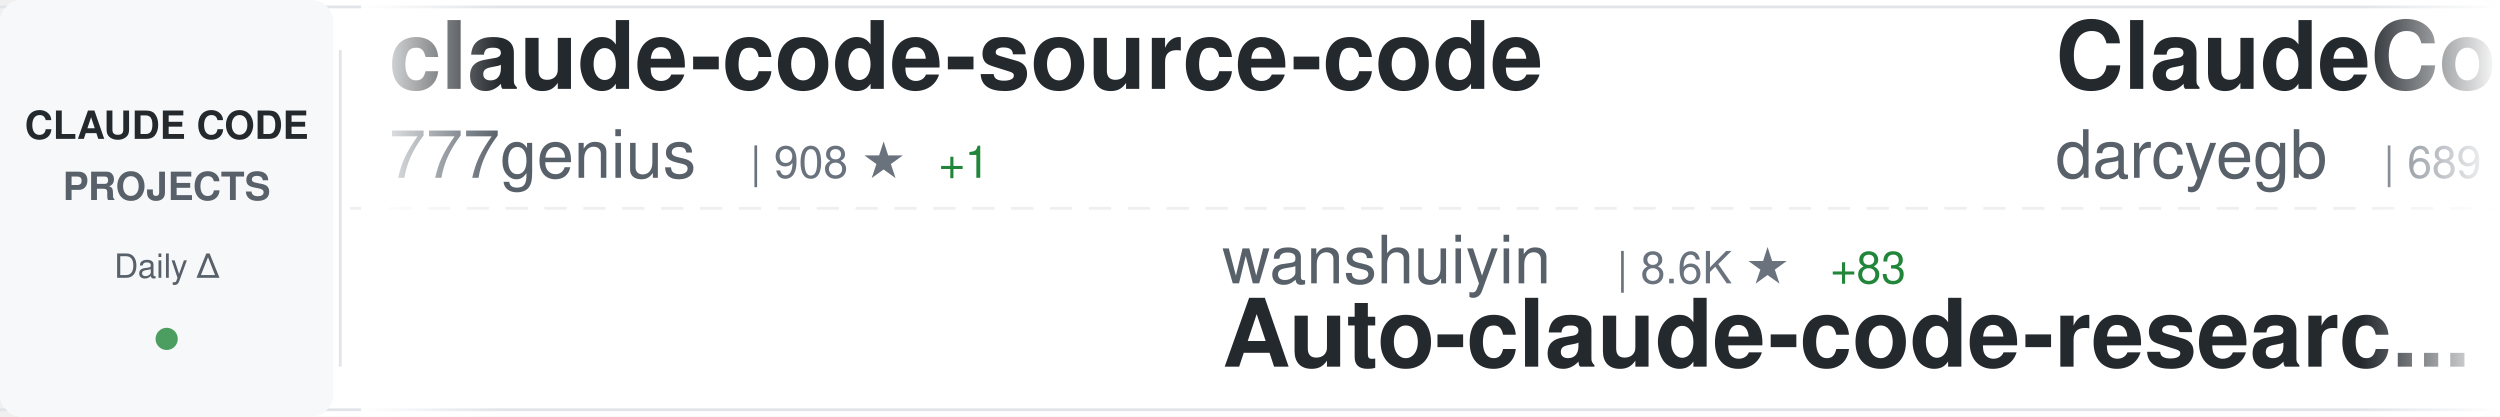
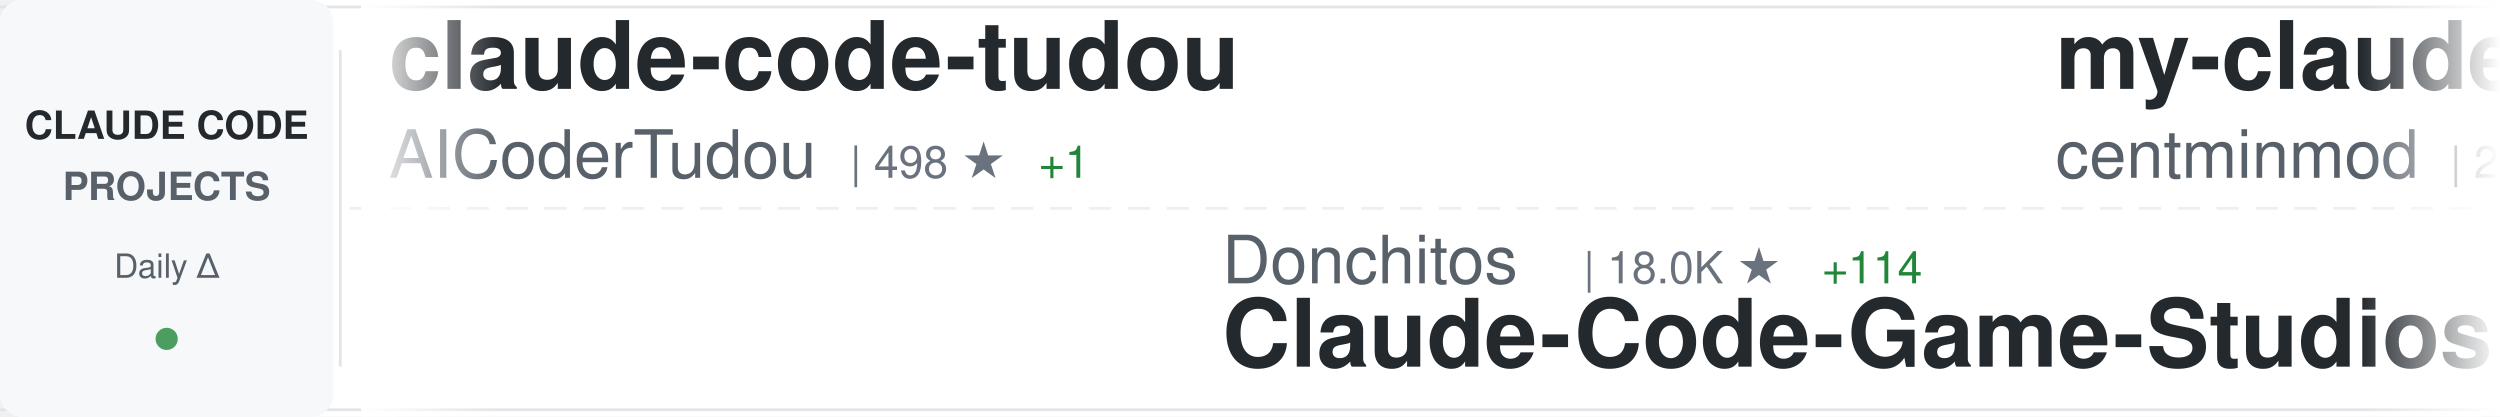
<svg xmlns="http://www.w3.org/2000/svg" width="900" height="150">
  <defs>
    <linearGradient id="awesomeLeftFade" x1="0%" y1="0%" x2="100%" y2="0%">
      <stop offset="0%" style="stop-color:#ffffff;stop-opacity:1" />
      <stop offset="100%" style="stop-color:#ffffff;stop-opacity:0" />
    </linearGradient>
    <linearGradient id="awesomeRightFade" x1="0%" y1="0%" x2="100%" y2="0%">
      <stop offset="0%" style="stop-color:#ffffff;stop-opacity:0" />
      <stop offset="100%" style="stop-color:#ffffff;stop-opacity:1" />
    </linearGradient>
  </defs>
  <rect width="900" height="150" fill="#ffffff" rx="8" />
  <rect x="0" y="2" width="900" height="1" fill="#e1e4e8" />
  <rect x="0" y="147" width="900" height="1" fill="#e1e4e8" />
  <line x1="0" y1="75" x2="900" y2="75" stroke="#e1e4e8" stroke-width="1" stroke-dasharray="8 6" opacity="0.6" />
  <rect x="0" y="0" width="120" height="150" fill="#f6f8fa" rx="8" />
  <text x="60" y="50" font-family="-apple-system, BlinkMacSystemFont, 'Segoe UI', Helvetica, Arial, sans-serif" font-size="14" font-weight="600" fill="#24292e" text-anchor="middle">CLAUDE CODE</text>
  <text x="60" y="72" font-family="-apple-system, BlinkMacSystemFont, 'Segoe UI', Helvetica, Arial, sans-serif" font-size="14" font-weight="600" fill="#586069" text-anchor="middle">PROJECTS</text>
  <text x="60" y="100" font-family="-apple-system, BlinkMacSystemFont, 'Segoe UI', Helvetica, Arial, sans-serif" font-size="12" font-weight="500" fill="#586069" text-anchor="middle">Daily Δ</text>
  <circle cx="60" cy="122" r="4" fill="#22863a" opacity="0.8" />
  <rect x="122" y="18" width="1" height="114" fill="#e1e4e8" />
  <clipPath id="awesomeTickerClip">
    <rect x="130" y="0" width="770" height="150" />
  </clipPath>
  <g clip-path="url(#awesomeTickerClip)">
    <g id="awesomeTickerItems">
      <animateTransform attributeName="transform" attributeType="XML" type="translate" from="0 0" to="-3000 0" dur="54s" repeatCount="indefinite" />
      <g transform="translate(0, 0)">
-         <text x="140" y="32" font-family="-apple-system, BlinkMacSystemFont, 'Segoe UI', Helvetica, Arial, sans-serif" font-size="34" font-weight="600" fill="#24292e">claude-code-source-code</text>
-         <text x="140" y="64" font-family="-apple-system, BlinkMacSystemFont, 'Segoe UI', Helvetica, Arial, sans-serif" font-size="24" font-weight="400" fill="#586069">777genius</text>
-         <text x="270" y="64" font-family="-apple-system, BlinkMacSystemFont, 'Segoe UI', Helvetica, Arial, sans-serif" font-size="16" font-weight="500" fill="#6a737d">| 908 ★</text>
-         <text x="338" y="64" font-family="-apple-system, BlinkMacSystemFont, 'Segoe UI', Helvetica, Arial, sans-serif" font-size="16" font-weight="500" fill="#22863a"> +1</text>
+         <text x="140" y="32" font-family="-apple-system, BlinkMacSystemFont, 'Segoe UI', Helvetica, Arial, sans-serif" font-size="34" font-weight="600" fill="#24292e">claude-code-tudou</text>
+         <text x="140" y="64" font-family="-apple-system, BlinkMacSystemFont, 'Segoe UI', Helvetica, Arial, sans-serif" font-size="24" font-weight="400" fill="#586069">AICoderTudou</text>
+         <text x="306" y="64" font-family="-apple-system, BlinkMacSystemFont, 'Segoe UI', Helvetica, Arial, sans-serif" font-size="16" font-weight="500" fill="#6a737d">| 498 ★</text>
+         <text x="374" y="64" font-family="-apple-system, BlinkMacSystemFont, 'Segoe UI', Helvetica, Arial, sans-serif" font-size="16" font-weight="500" fill="#22863a"> +1</text>
      </g>
      <g transform="translate(300, 0)">
-         <text x="140" y="102" font-family="-apple-system, BlinkMacSystemFont, 'Segoe UI', Helvetica, Arial, sans-serif" font-size="24" font-weight="400" fill="#586069">wanshuiyin</text>
-         <text x="282" y="102" font-family="-apple-system, BlinkMacSystemFont, 'Segoe UI', Helvetica, Arial, sans-serif" font-size="16" font-weight="500" fill="#6a737d">| 8.6K ★</text>
-         <text x="359" y="102" font-family="-apple-system, BlinkMacSystemFont, 'Segoe UI', Helvetica, Arial, sans-serif" font-size="16" font-weight="500" fill="#22863a"> +83</text>
-         <text x="140" y="132" font-family="-apple-system, BlinkMacSystemFont, 'Segoe UI', Helvetica, Arial, sans-serif" font-size="34" font-weight="600" fill="#24292e">Auto-claude-code-researc...</text>
+         <text x="140" y="102" font-family="-apple-system, BlinkMacSystemFont, 'Segoe UI', Helvetica, Arial, sans-serif" font-size="24" font-weight="400" fill="#586069">Donchitos</text>
+         <text x="270" y="102" font-family="-apple-system, BlinkMacSystemFont, 'Segoe UI', Helvetica, Arial, sans-serif" font-size="16" font-weight="500" fill="#6a737d">| 18.0K ★</text>
+         <text x="356" y="102" font-family="-apple-system, BlinkMacSystemFont, 'Segoe UI', Helvetica, Arial, sans-serif" font-size="16" font-weight="500" fill="#22863a"> +114</text>
+         <text x="140" y="132" font-family="-apple-system, BlinkMacSystemFont, 'Segoe UI', Helvetica, Arial, sans-serif" font-size="34" font-weight="600" fill="#24292e">Claude-Code-Game-Studios</text>
      </g>
      <g transform="translate(600, 0)">
-         <text x="140" y="32" font-family="-apple-system, BlinkMacSystemFont, 'Segoe UI', Helvetica, Arial, sans-serif" font-size="34" font-weight="600" fill="#24292e">ClaudeCodeAgents</text>
-         <text x="140" y="64" font-family="-apple-system, BlinkMacSystemFont, 'Segoe UI', Helvetica, Arial, sans-serif" font-size="24" font-weight="400" fill="#586069">darcyegb</text>
-         <text x="258" y="64" font-family="-apple-system, BlinkMacSystemFont, 'Segoe UI', Helvetica, Arial, sans-serif" font-size="16" font-weight="500" fill="#6a737d">| 689 ★</text>
-         <text x="326" y="64" font-family="-apple-system, BlinkMacSystemFont, 'Segoe UI', Helvetica, Arial, sans-serif" font-size="16" font-weight="500" fill="#22863a"> +3</text>
+         <text x="140" y="32" font-family="-apple-system, BlinkMacSystemFont, 'Segoe UI', Helvetica, Arial, sans-serif" font-size="34" font-weight="600" fill="#24292e">my-claude-code-setup</text>
+         <text x="140" y="64" font-family="-apple-system, BlinkMacSystemFont, 'Segoe UI', Helvetica, Arial, sans-serif" font-size="24" font-weight="400" fill="#586069">centminmod</text>
+         <text x="282" y="64" font-family="-apple-system, BlinkMacSystemFont, 'Segoe UI', Helvetica, Arial, sans-serif" font-size="16" font-weight="500" fill="#6a737d">| 2.3K ★</text>
+         <text x="359" y="64" font-family="-apple-system, BlinkMacSystemFont, 'Segoe UI', Helvetica, Arial, sans-serif" font-size="16" font-weight="500" fill="#22863a"> +3</text>
      </g>
      <g transform="translate(900, 0)">
-         <text x="140" y="102" font-family="-apple-system, BlinkMacSystemFont, 'Segoe UI', Helvetica, Arial, sans-serif" font-size="24" font-weight="400" fill="#586069">affaan-m</text>
-         <text x="258" y="102" font-family="-apple-system, BlinkMacSystemFont, 'Segoe UI', Helvetica, Arial, sans-serif" font-size="16" font-weight="500" fill="#6a737d">| 177.1K ★</text>
-         <text x="353" y="102" font-family="-apple-system, BlinkMacSystemFont, 'Segoe UI', Helvetica, Arial, sans-serif" font-size="16" font-weight="500" fill="#22863a"> +959</text>
-         <text x="140" y="132" font-family="-apple-system, BlinkMacSystemFont, 'Segoe UI', Helvetica, Arial, sans-serif" font-size="34" font-weight="600" fill="#24292e">everything-claude-code</text>
+         <text x="140" y="102" font-family="-apple-system, BlinkMacSystemFont, 'Segoe UI', Helvetica, Arial, sans-serif" font-size="24" font-weight="400" fill="#586069">feiskyer</text>
+         <text x="258" y="102" font-family="-apple-system, BlinkMacSystemFont, 'Segoe UI', Helvetica, Arial, sans-serif" font-size="16" font-weight="500" fill="#6a737d">| 1.5K ★</text>
+         <text x="335" y="102" font-family="-apple-system, BlinkMacSystemFont, 'Segoe UI', Helvetica, Arial, sans-serif" font-size="16" font-weight="500" fill="#22863a"> +3</text>
+         <text x="140" y="132" font-family="-apple-system, BlinkMacSystemFont, 'Segoe UI', Helvetica, Arial, sans-serif" font-size="34" font-weight="600" fill="#24292e">claude-code-settings</text>
      </g>
      <g transform="translate(1200, 0)">
-         <text x="140" y="32" font-family="-apple-system, BlinkMacSystemFont, 'Segoe UI', Helvetica, Arial, sans-serif" font-size="34" font-weight="600" fill="#24292e">claude-code-rust</text>
-         <text x="140" y="64" font-family="-apple-system, BlinkMacSystemFont, 'Segoe UI', Helvetica, Arial, sans-serif" font-size="24" font-weight="400" fill="#586069">lorryjovens-hub</text>
-         <text x="342" y="64" font-family="-apple-system, BlinkMacSystemFont, 'Segoe UI', Helvetica, Arial, sans-serif" font-size="16" font-weight="500" fill="#6a737d">| 1.6K ★</text>
-         <text x="419" y="64" font-family="-apple-system, BlinkMacSystemFont, 'Segoe UI', Helvetica, Arial, sans-serif" font-size="16" font-weight="500" fill="#22863a"> +9</text>
+         <text x="140" y="32" font-family="-apple-system, BlinkMacSystemFont, 'Segoe UI', Helvetica, Arial, sans-serif" font-size="34" font-weight="600" fill="#24292e">claude-code-proxy</text>
+         <text x="140" y="64" font-family="-apple-system, BlinkMacSystemFont, 'Segoe UI', Helvetica, Arial, sans-serif" font-size="24" font-weight="400" fill="#586069">fuergaosi233</text>
+         <text x="306" y="64" font-family="-apple-system, BlinkMacSystemFont, 'Segoe UI', Helvetica, Arial, sans-serif" font-size="16" font-weight="500" fill="#6a737d">| 2.6K ★</text>
+         <text x="383" y="64" font-family="-apple-system, BlinkMacSystemFont, 'Segoe UI', Helvetica, Arial, sans-serif" font-size="16" font-weight="500" fill="#22863a"> +3</text>
      </g>
      <g transform="translate(1500, 0)">
-         <text x="140" y="102" font-family="-apple-system, BlinkMacSystemFont, 'Segoe UI', Helvetica, Arial, sans-serif" font-size="24" font-weight="400" fill="#586069">snarktank</text>
-         <text x="270" y="102" font-family="-apple-system, BlinkMacSystemFont, 'Segoe UI', Helvetica, Arial, sans-serif" font-size="16" font-weight="500" fill="#6a737d">| 18.8K ★</text>
-         <text x="356" y="102" font-family="-apple-system, BlinkMacSystemFont, 'Segoe UI', Helvetica, Arial, sans-serif" font-size="16" font-weight="500" fill="#22863a"> +39</text>
-         <text x="140" y="132" font-family="-apple-system, BlinkMacSystemFont, 'Segoe UI', Helvetica, Arial, sans-serif" font-size="34" font-weight="600" fill="#24292e">ralph</text>
+         <text x="140" y="102" font-family="-apple-system, BlinkMacSystemFont, 'Segoe UI', Helvetica, Arial, sans-serif" font-size="24" font-weight="400" fill="#586069">ding113</text>
+         <text x="246" y="102" font-family="-apple-system, BlinkMacSystemFont, 'Segoe UI', Helvetica, Arial, sans-serif" font-size="16" font-weight="500" fill="#6a737d">| 2.8K ★</text>
+         <text x="323" y="102" font-family="-apple-system, BlinkMacSystemFont, 'Segoe UI', Helvetica, Arial, sans-serif" font-size="16" font-weight="500" fill="#22863a"> +8</text>
+         <text x="140" y="132" font-family="-apple-system, BlinkMacSystemFont, 'Segoe UI', Helvetica, Arial, sans-serif" font-size="34" font-weight="600" fill="#24292e">claude-code-hub</text>
      </g>
      <g transform="translate(1800, 0)">
-         <text x="140" y="32" font-family="-apple-system, BlinkMacSystemFont, 'Segoe UI', Helvetica, Arial, sans-serif" font-size="34" font-weight="600" fill="#24292e">ralph-claude-code</text>
-         <text x="140" y="64" font-family="-apple-system, BlinkMacSystemFont, 'Segoe UI', Helvetica, Arial, sans-serif" font-size="24" font-weight="400" fill="#586069">frankbria</text>
-         <text x="270" y="64" font-family="-apple-system, BlinkMacSystemFont, 'Segoe UI', Helvetica, Arial, sans-serif" font-size="16" font-weight="500" fill="#6a737d">| 9.1K ★</text>
-         <text x="347" y="64" font-family="-apple-system, BlinkMacSystemFont, 'Segoe UI', Helvetica, Arial, sans-serif" font-size="16" font-weight="500" fill="#22863a"> +11</text>
+         <text x="140" y="32" font-family="-apple-system, BlinkMacSystemFont, 'Segoe UI', Helvetica, Arial, sans-serif" font-size="34" font-weight="600" fill="#24292e">claude-code-proxy</text>
+         <text x="140" y="64" font-family="-apple-system, BlinkMacSystemFont, 'Segoe UI', Helvetica, Arial, sans-serif" font-size="24" font-weight="400" fill="#586069">1rgs</text>
+         <text x="210" y="64" font-family="-apple-system, BlinkMacSystemFont, 'Segoe UI', Helvetica, Arial, sans-serif" font-size="16" font-weight="500" fill="#6a737d">| 3.6K ★</text>
+         <text x="287" y="64" font-family="-apple-system, BlinkMacSystemFont, 'Segoe UI', Helvetica, Arial, sans-serif" font-size="16" font-weight="500" fill="#22863a"> +4</text>
      </g>
      <g transform="translate(2100, 0)">
        <text x="140" y="102" font-family="-apple-system, BlinkMacSystemFont, 'Segoe UI', Helvetica, Arial, sans-serif" font-size="24" font-weight="400" fill="#586069">T-Lab-CUHKSZ</text>
        <text x="306" y="102" font-family="-apple-system, BlinkMacSystemFont, 'Segoe UI', Helvetica, Arial, sans-serif" font-size="16" font-weight="500" fill="#6a737d">| 309 ★</text>
        <text x="140" y="132" font-family="-apple-system, BlinkMacSystemFont, 'Segoe UI', Helvetica, Arial, sans-serif" font-size="34" font-weight="600" fill="#24292e">claude-code</text>
      </g>
      <g transform="translate(2400, 0)">
-         <text x="140" y="32" font-family="-apple-system, BlinkMacSystemFont, 'Segoe UI', Helvetica, Arial, sans-serif" font-size="34" font-weight="600" fill="#24292e">claude-code-sourcemap</text>
-         <text x="140" y="64" font-family="-apple-system, BlinkMacSystemFont, 'Segoe UI', Helvetica, Arial, sans-serif" font-size="24" font-weight="400" fill="#586069">Hyper66666</text>
-         <text x="282" y="64" font-family="-apple-system, BlinkMacSystemFont, 'Segoe UI', Helvetica, Arial, sans-serif" font-size="16" font-weight="500" fill="#6a737d">| 213 ★</text>
+         <text x="140" y="32" font-family="-apple-system, BlinkMacSystemFont, 'Segoe UI', Helvetica, Arial, sans-serif" font-size="34" font-weight="600" fill="#24292e">claude-code-source</text>
+         <text x="140" y="64" font-family="-apple-system, BlinkMacSystemFont, 'Segoe UI', Helvetica, Arial, sans-serif" font-size="24" font-weight="400" fill="#586069">AprilNEA</text>
+         <text x="258" y="64" font-family="-apple-system, BlinkMacSystemFont, 'Segoe UI', Helvetica, Arial, sans-serif" font-size="16" font-weight="500" fill="#6a737d">| 377 ★</text>
      </g>
      <g transform="translate(2700, 0)">
-         <text x="140" y="102" font-family="-apple-system, BlinkMacSystemFont, 'Segoe UI', Helvetica, Arial, sans-serif" font-size="24" font-weight="400" fill="#586069">AprilNEA</text>
-         <text x="258" y="102" font-family="-apple-system, BlinkMacSystemFont, 'Segoe UI', Helvetica, Arial, sans-serif" font-size="16" font-weight="500" fill="#6a737d">| 377 ★</text>
-         <text x="140" y="132" font-family="-apple-system, BlinkMacSystemFont, 'Segoe UI', Helvetica, Arial, sans-serif" font-size="34" font-weight="600" fill="#24292e">claude-code-source</text>
+         <text x="140" y="102" font-family="-apple-system, BlinkMacSystemFont, 'Segoe UI', Helvetica, Arial, sans-serif" font-size="24" font-weight="400" fill="#586069">luyao618</text>
+         <text x="258" y="102" font-family="-apple-system, BlinkMacSystemFont, 'Segoe UI', Helvetica, Arial, sans-serif" font-size="16" font-weight="500" fill="#6a737d">| 1.3K ★</text>
+         <text x="335" y="102" font-family="-apple-system, BlinkMacSystemFont, 'Segoe UI', Helvetica, Arial, sans-serif" font-size="16" font-weight="500" fill="#22863a"> +3</text>
+         <text x="140" y="132" font-family="-apple-system, BlinkMacSystemFont, 'Segoe UI', Helvetica, Arial, sans-serif" font-size="34" font-weight="600" fill="#24292e">Claude-Code-Source-Study</text>
      </g>
      <g transform="translate(3000, 0)">
-         <text x="140" y="32" font-family="-apple-system, BlinkMacSystemFont, 'Segoe UI', Helvetica, Arial, sans-serif" font-size="34" font-weight="600" fill="#24292e">claude-code-source-code</text>
-         <text x="140" y="64" font-family="-apple-system, BlinkMacSystemFont, 'Segoe UI', Helvetica, Arial, sans-serif" font-size="24" font-weight="400" fill="#586069">777genius</text>
-         <text x="270" y="64" font-family="-apple-system, BlinkMacSystemFont, 'Segoe UI', Helvetica, Arial, sans-serif" font-size="16" font-weight="500" fill="#6a737d">| 908 ★</text>
-         <text x="338" y="64" font-family="-apple-system, BlinkMacSystemFont, 'Segoe UI', Helvetica, Arial, sans-serif" font-size="16" font-weight="500" fill="#22863a"> +1</text>
+         <text x="140" y="32" font-family="-apple-system, BlinkMacSystemFont, 'Segoe UI', Helvetica, Arial, sans-serif" font-size="34" font-weight="600" fill="#24292e">claude-code-tudou</text>
+         <text x="140" y="64" font-family="-apple-system, BlinkMacSystemFont, 'Segoe UI', Helvetica, Arial, sans-serif" font-size="24" font-weight="400" fill="#586069">AICoderTudou</text>
+         <text x="306" y="64" font-family="-apple-system, BlinkMacSystemFont, 'Segoe UI', Helvetica, Arial, sans-serif" font-size="16" font-weight="500" fill="#6a737d">| 498 ★</text>
+         <text x="374" y="64" font-family="-apple-system, BlinkMacSystemFont, 'Segoe UI', Helvetica, Arial, sans-serif" font-size="16" font-weight="500" fill="#22863a"> +1</text>
      </g>
      <g transform="translate(3300, 0)">
-         <text x="140" y="102" font-family="-apple-system, BlinkMacSystemFont, 'Segoe UI', Helvetica, Arial, sans-serif" font-size="24" font-weight="400" fill="#586069">wanshuiyin</text>
-         <text x="282" y="102" font-family="-apple-system, BlinkMacSystemFont, 'Segoe UI', Helvetica, Arial, sans-serif" font-size="16" font-weight="500" fill="#6a737d">| 8.6K ★</text>
-         <text x="359" y="102" font-family="-apple-system, BlinkMacSystemFont, 'Segoe UI', Helvetica, Arial, sans-serif" font-size="16" font-weight="500" fill="#22863a"> +83</text>
-         <text x="140" y="132" font-family="-apple-system, BlinkMacSystemFont, 'Segoe UI', Helvetica, Arial, sans-serif" font-size="34" font-weight="600" fill="#24292e">Auto-claude-code-researc...</text>
+         <text x="140" y="102" font-family="-apple-system, BlinkMacSystemFont, 'Segoe UI', Helvetica, Arial, sans-serif" font-size="24" font-weight="400" fill="#586069">Donchitos</text>
+         <text x="270" y="102" font-family="-apple-system, BlinkMacSystemFont, 'Segoe UI', Helvetica, Arial, sans-serif" font-size="16" font-weight="500" fill="#6a737d">| 18.0K ★</text>
+         <text x="356" y="102" font-family="-apple-system, BlinkMacSystemFont, 'Segoe UI', Helvetica, Arial, sans-serif" font-size="16" font-weight="500" fill="#22863a"> +114</text>
+         <text x="140" y="132" font-family="-apple-system, BlinkMacSystemFont, 'Segoe UI', Helvetica, Arial, sans-serif" font-size="34" font-weight="600" fill="#24292e">Claude-Code-Game-Studios</text>
      </g>
      <g transform="translate(3600, 0)">
-         <text x="140" y="32" font-family="-apple-system, BlinkMacSystemFont, 'Segoe UI', Helvetica, Arial, sans-serif" font-size="34" font-weight="600" fill="#24292e">ClaudeCodeAgents</text>
-         <text x="140" y="64" font-family="-apple-system, BlinkMacSystemFont, 'Segoe UI', Helvetica, Arial, sans-serif" font-size="24" font-weight="400" fill="#586069">darcyegb</text>
-         <text x="258" y="64" font-family="-apple-system, BlinkMacSystemFont, 'Segoe UI', Helvetica, Arial, sans-serif" font-size="16" font-weight="500" fill="#6a737d">| 689 ★</text>
-         <text x="326" y="64" font-family="-apple-system, BlinkMacSystemFont, 'Segoe UI', Helvetica, Arial, sans-serif" font-size="16" font-weight="500" fill="#22863a"> +3</text>
+         <text x="140" y="32" font-family="-apple-system, BlinkMacSystemFont, 'Segoe UI', Helvetica, Arial, sans-serif" font-size="34" font-weight="600" fill="#24292e">my-claude-code-setup</text>
+         <text x="140" y="64" font-family="-apple-system, BlinkMacSystemFont, 'Segoe UI', Helvetica, Arial, sans-serif" font-size="24" font-weight="400" fill="#586069">centminmod</text>
+         <text x="282" y="64" font-family="-apple-system, BlinkMacSystemFont, 'Segoe UI', Helvetica, Arial, sans-serif" font-size="16" font-weight="500" fill="#6a737d">| 2.3K ★</text>
+         <text x="359" y="64" font-family="-apple-system, BlinkMacSystemFont, 'Segoe UI', Helvetica, Arial, sans-serif" font-size="16" font-weight="500" fill="#22863a"> +3</text>
      </g>
      <g transform="translate(3900, 0)">
-         <text x="140" y="102" font-family="-apple-system, BlinkMacSystemFont, 'Segoe UI', Helvetica, Arial, sans-serif" font-size="24" font-weight="400" fill="#586069">affaan-m</text>
-         <text x="258" y="102" font-family="-apple-system, BlinkMacSystemFont, 'Segoe UI', Helvetica, Arial, sans-serif" font-size="16" font-weight="500" fill="#6a737d">| 177.1K ★</text>
-         <text x="353" y="102" font-family="-apple-system, BlinkMacSystemFont, 'Segoe UI', Helvetica, Arial, sans-serif" font-size="16" font-weight="500" fill="#22863a"> +959</text>
-         <text x="140" y="132" font-family="-apple-system, BlinkMacSystemFont, 'Segoe UI', Helvetica, Arial, sans-serif" font-size="34" font-weight="600" fill="#24292e">everything-claude-code</text>
+         <text x="140" y="102" font-family="-apple-system, BlinkMacSystemFont, 'Segoe UI', Helvetica, Arial, sans-serif" font-size="24" font-weight="400" fill="#586069">feiskyer</text>
+         <text x="258" y="102" font-family="-apple-system, BlinkMacSystemFont, 'Segoe UI', Helvetica, Arial, sans-serif" font-size="16" font-weight="500" fill="#6a737d">| 1.5K ★</text>
+         <text x="335" y="102" font-family="-apple-system, BlinkMacSystemFont, 'Segoe UI', Helvetica, Arial, sans-serif" font-size="16" font-weight="500" fill="#22863a"> +3</text>
+         <text x="140" y="132" font-family="-apple-system, BlinkMacSystemFont, 'Segoe UI', Helvetica, Arial, sans-serif" font-size="34" font-weight="600" fill="#24292e">claude-code-settings</text>
      </g>
    </g>
  </g>
  <rect x="130" y="0" width="50" height="150" fill="url(#awesomeLeftFade)" />
  <rect x="850" y="0" width="50" height="150" fill="url(#awesomeRightFade)" />
</svg>
